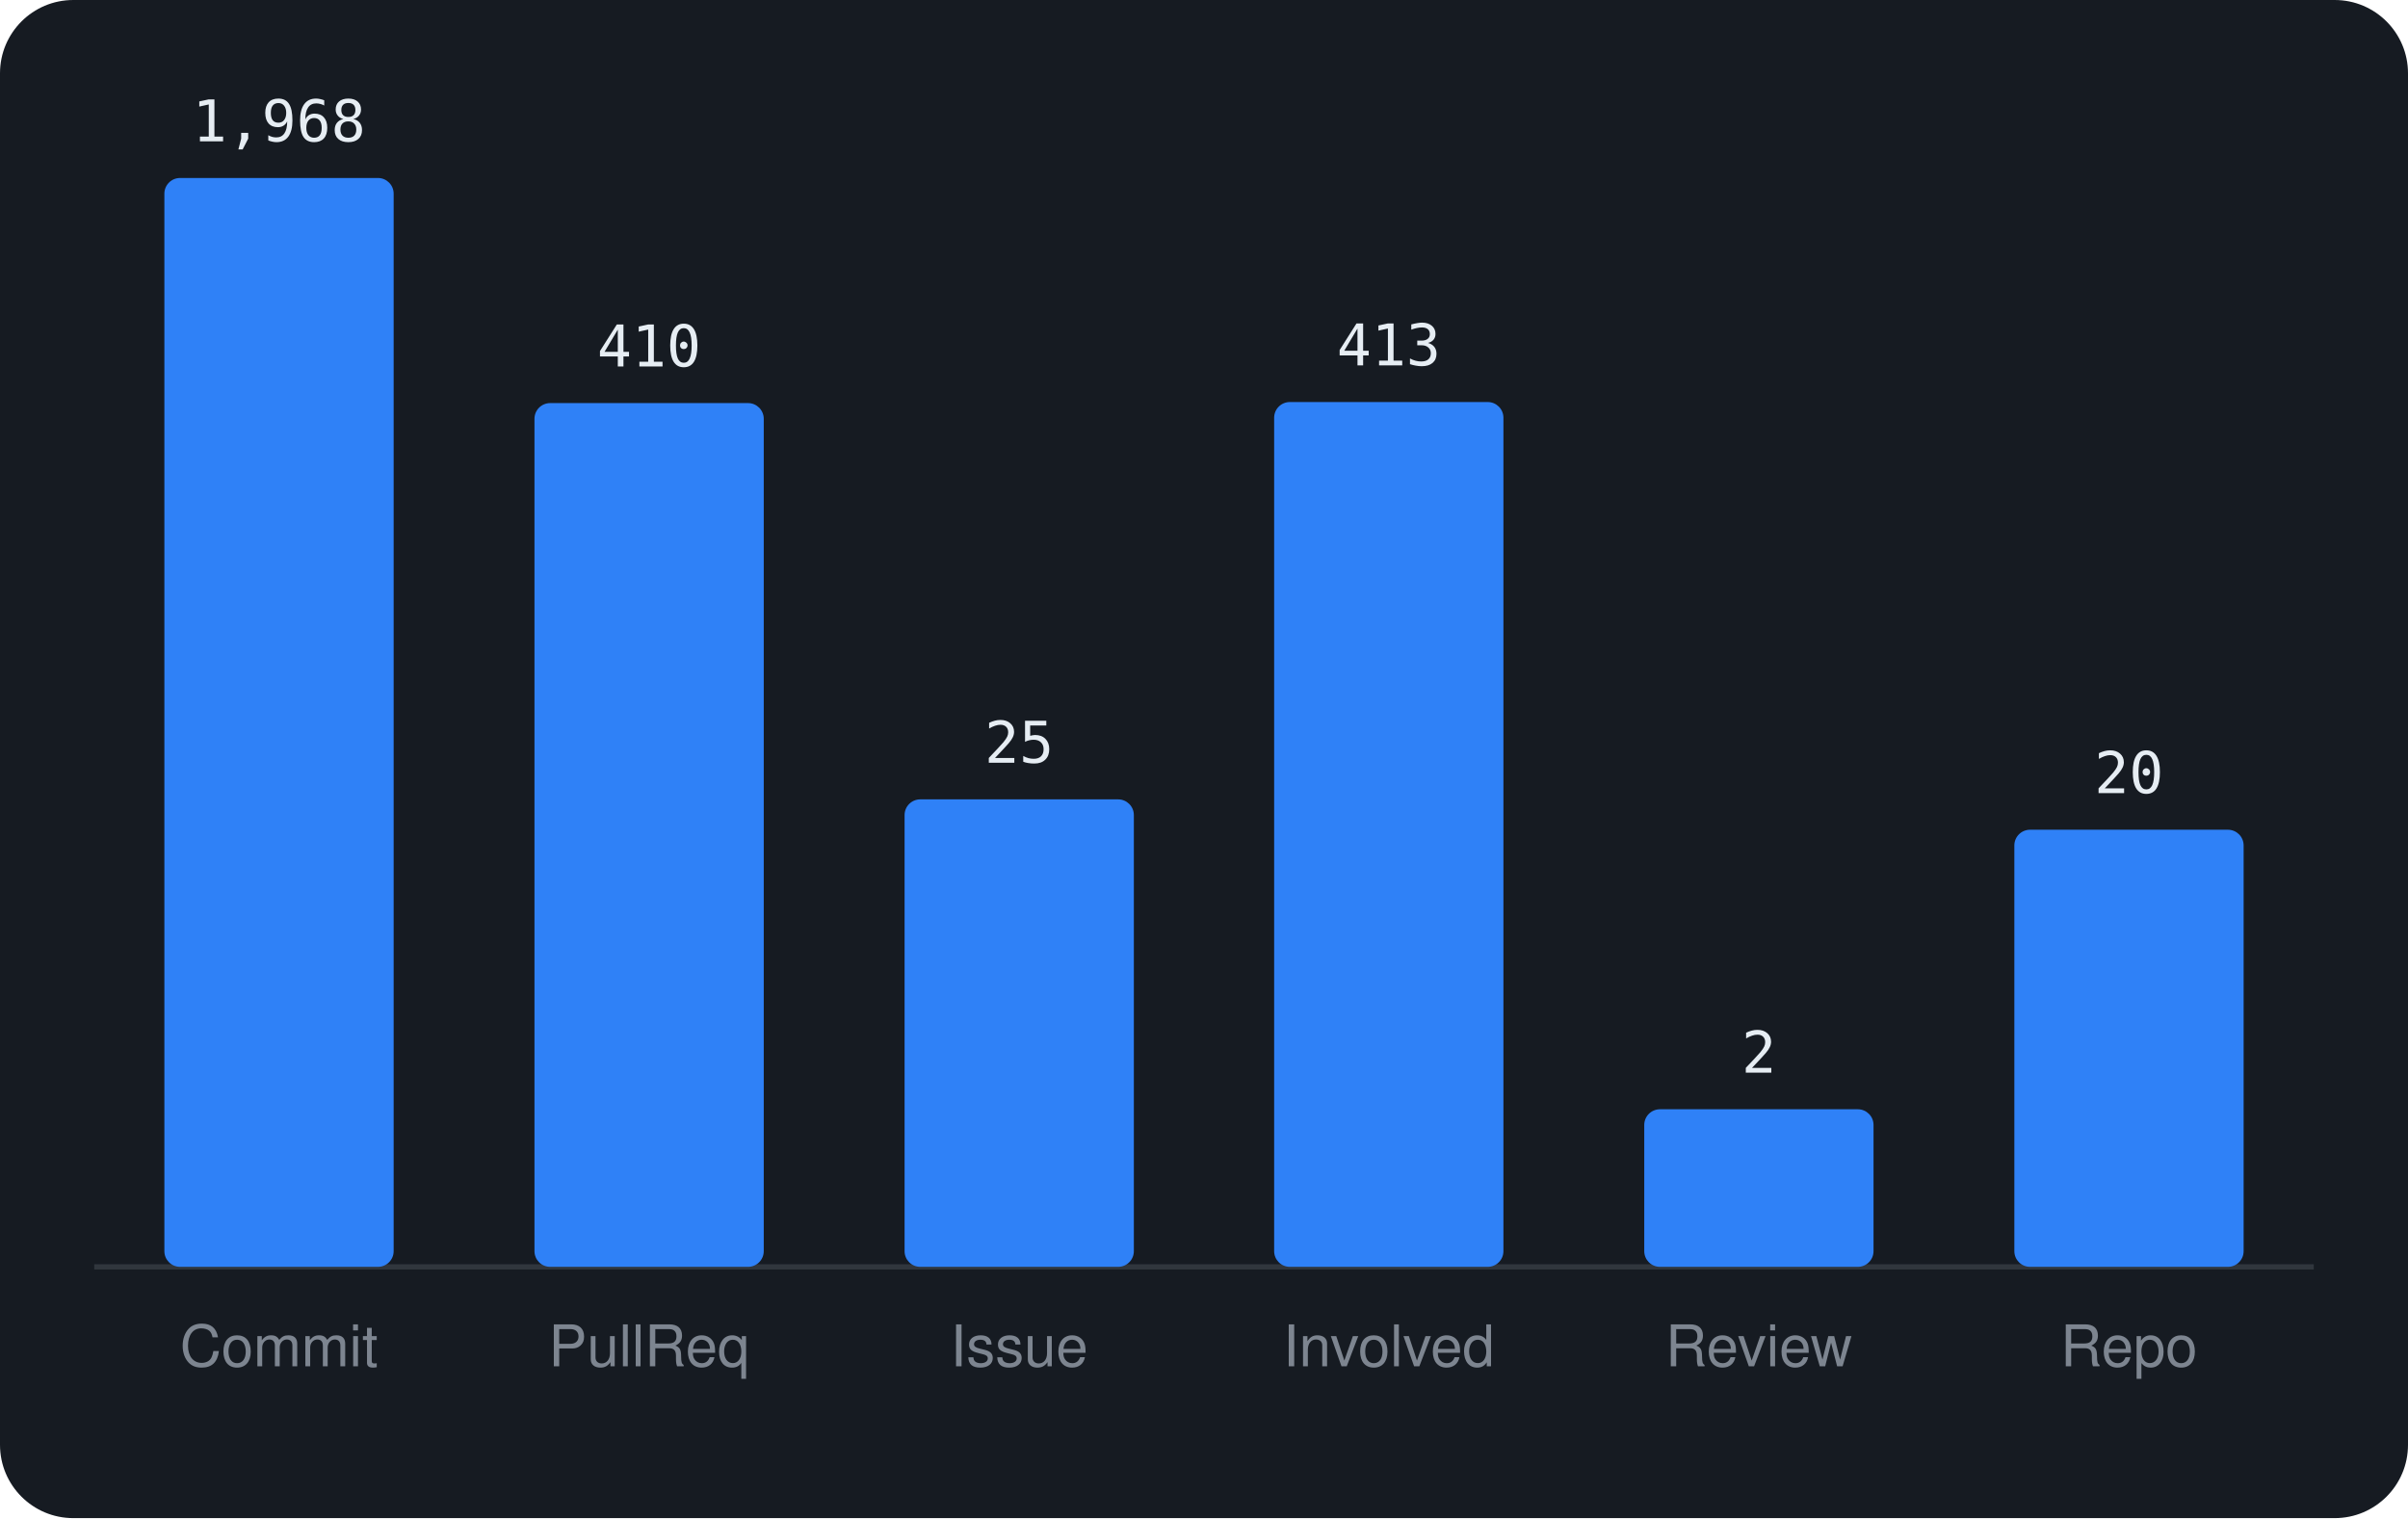
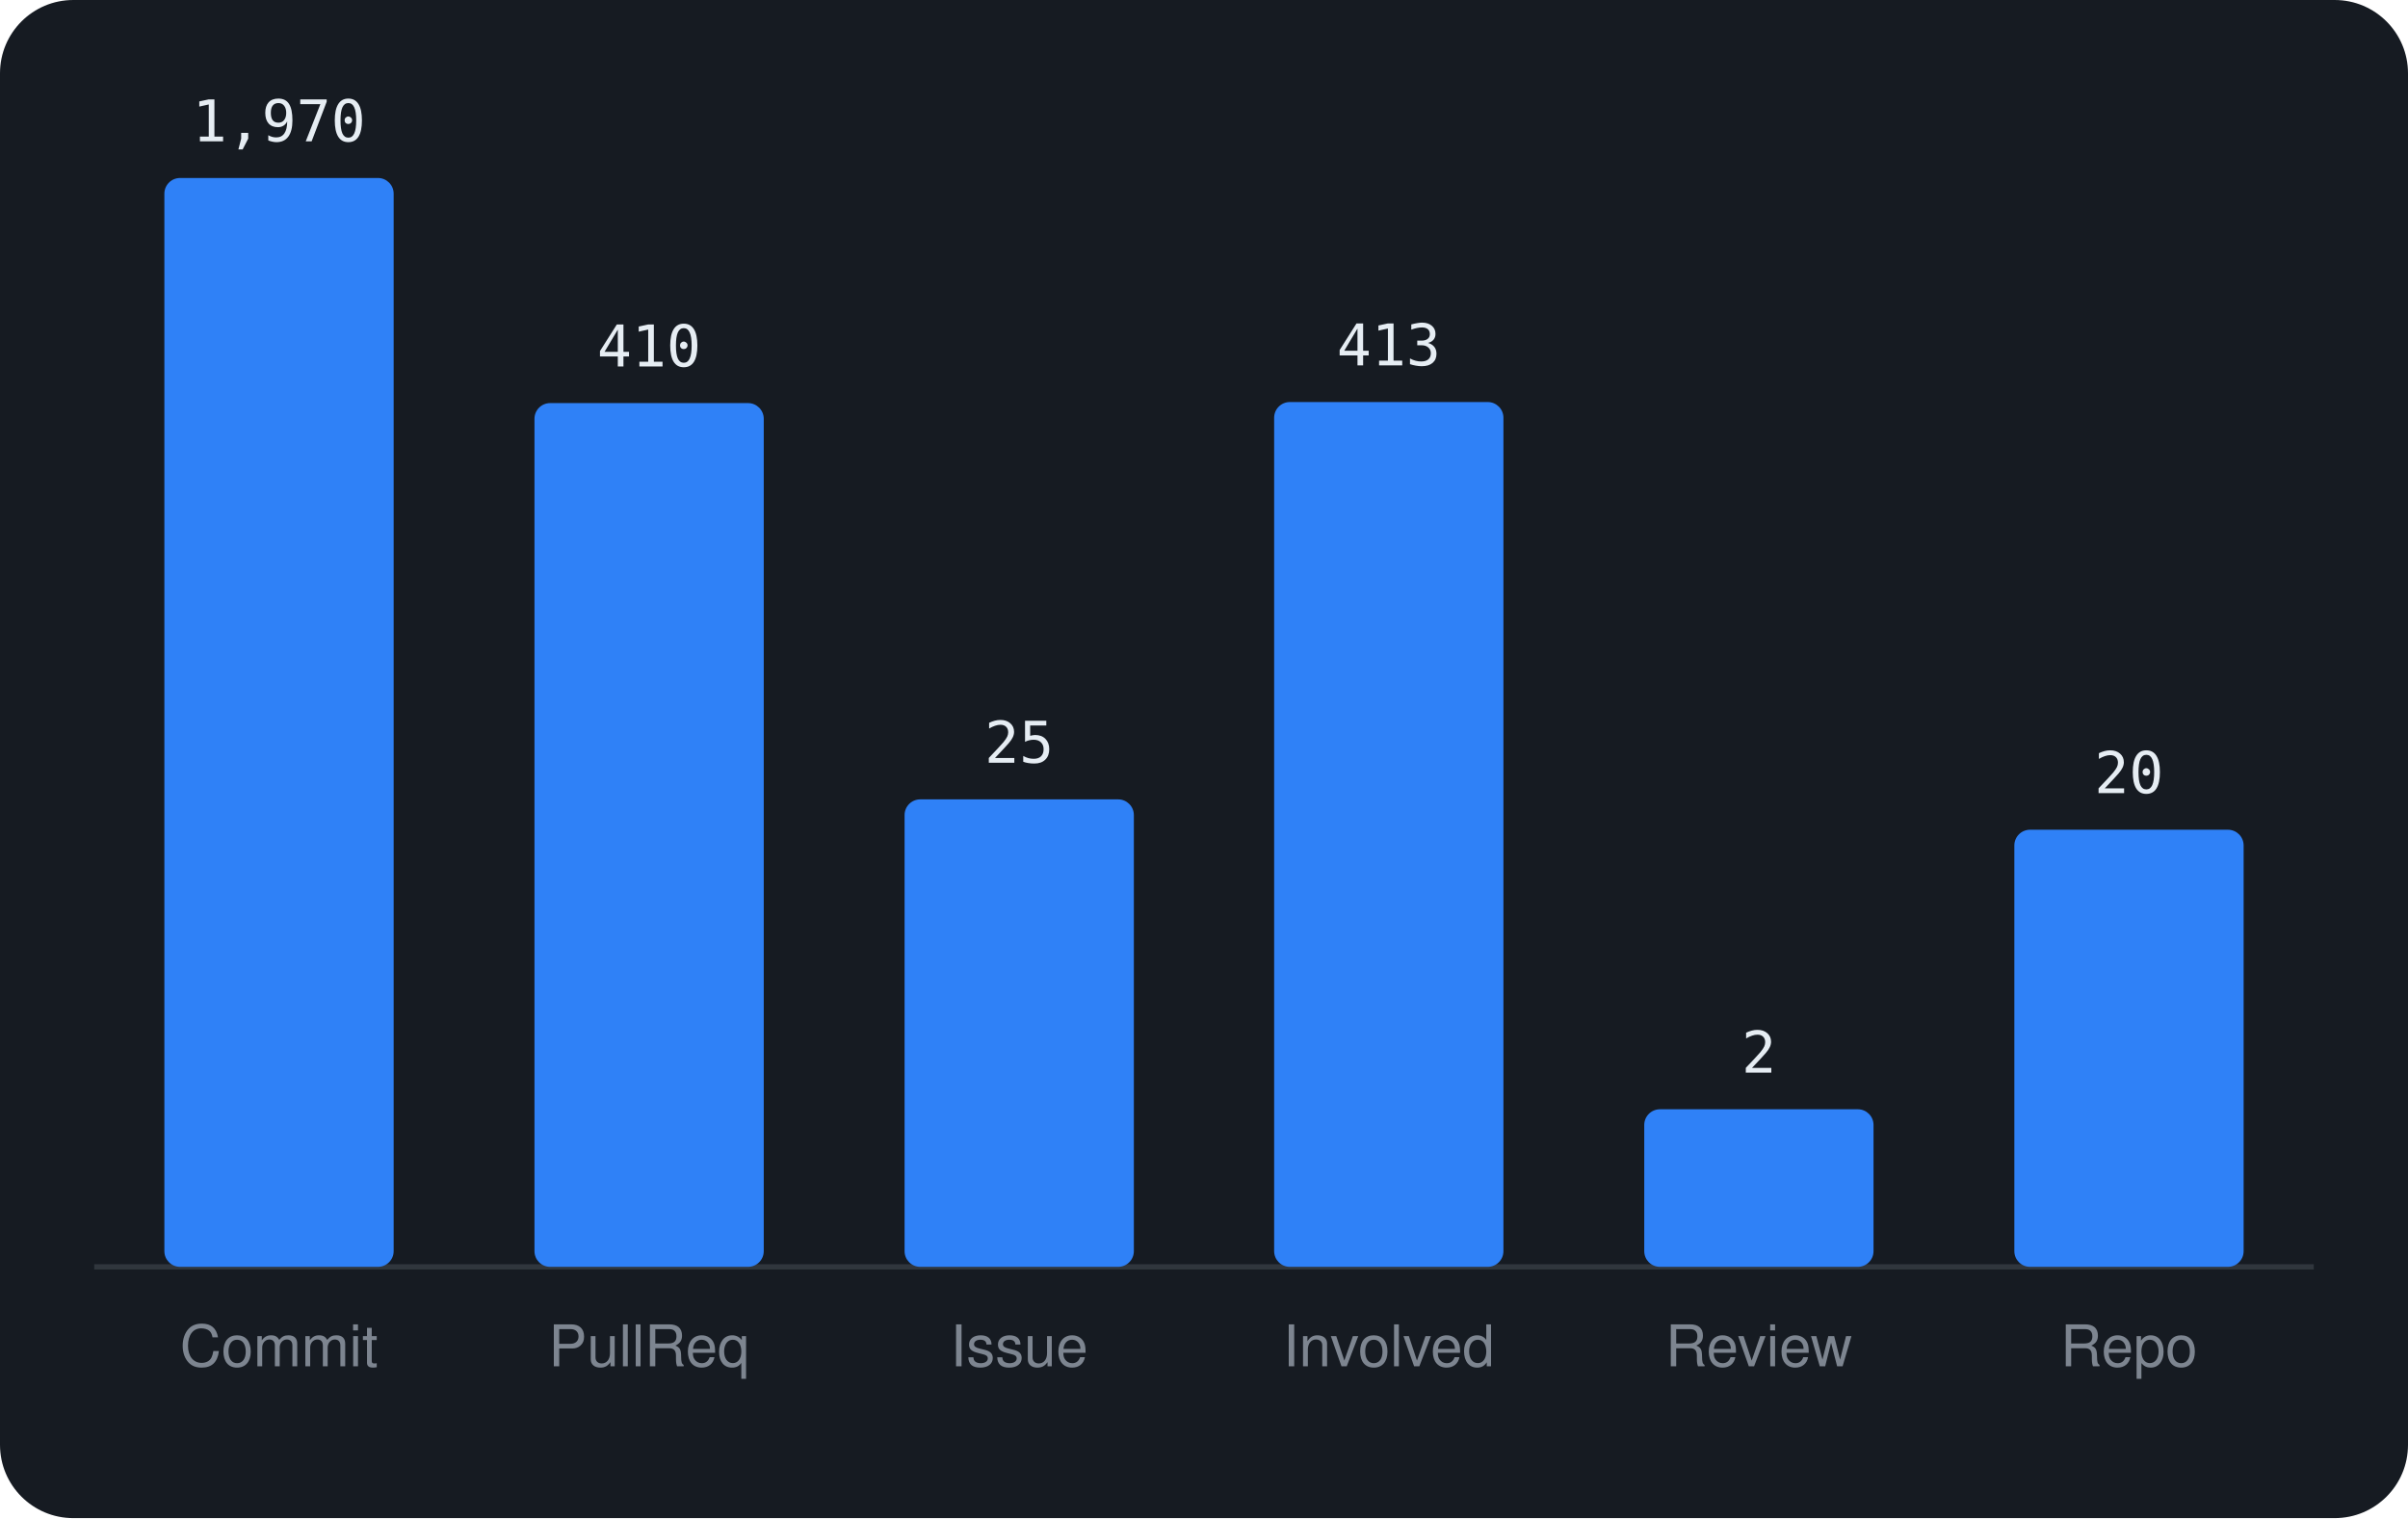
<svg xmlns="http://www.w3.org/2000/svg" viewBox="0 0 460 290" width="460" height="290" font-family="-apple-system,BlinkMacSystemFont,'Segoe UI',Helvetica,Arial,sans-serif">
  <rect width="460" height="290" rx="14" fill="#161b22" />
  <line x1="18" y1="242" x2="442" y2="242" stroke="#30363d" />
  <rect x="31.4" y="34.0" width="43.8" height="208.0" rx="3" fill="#2f81f7" />
-   <text x="53.3" y="27.0" text-anchor="middle" font-size="11" font-family="monospace" fill="#e6edf3">1,968</text>
+   <text x="53.3" y="27.0" text-anchor="middle" font-size="11" font-family="monospace" fill="#e6edf3">1,970</text>
  <text x="53.3" y="261" text-anchor="middle" font-size="11" fill="#7d8590">Commit</text>
  <rect x="102.1" y="77.0" width="43.8" height="165.0" rx="3" fill="#2f81f7" />
  <text x="124.0" y="70.0" text-anchor="middle" font-size="11" font-family="monospace" fill="#e6edf3">410</text>
  <text x="124.0" y="261" text-anchor="middle" font-size="11" fill="#7d8590">PullReq</text>
  <rect x="172.8" y="152.7" width="43.8" height="89.3" rx="3" fill="#2f81f7" />
  <text x="194.7" y="145.7" text-anchor="middle" font-size="11" font-family="monospace" fill="#e6edf3">25</text>
  <text x="194.7" y="261" text-anchor="middle" font-size="11" fill="#7d8590">Issue</text>
  <rect x="243.4" y="76.8" width="43.8" height="165.2" rx="3" fill="#2f81f7" />
  <text x="265.3" y="69.8" text-anchor="middle" font-size="11" font-family="monospace" fill="#e6edf3">413</text>
  <text x="265.3" y="261" text-anchor="middle" font-size="11" fill="#7d8590">Involved</text>
  <rect x="314.1" y="211.9" width="43.8" height="30.1" rx="3" fill="#2f81f7" />
  <text x="336.0" y="204.9" text-anchor="middle" font-size="11" font-family="monospace" fill="#e6edf3">2</text>
  <text x="336.0" y="261" text-anchor="middle" font-size="11" fill="#7d8590">Review</text>
  <rect x="384.8" y="158.5" width="43.8" height="83.5" rx="3" fill="#2f81f7" />
  <text x="406.7" y="151.5" text-anchor="middle" font-size="11" font-family="monospace" fill="#e6edf3">20</text>
  <text x="406.7" y="261" text-anchor="middle" font-size="11" fill="#7d8590">Repo</text>
</svg>
